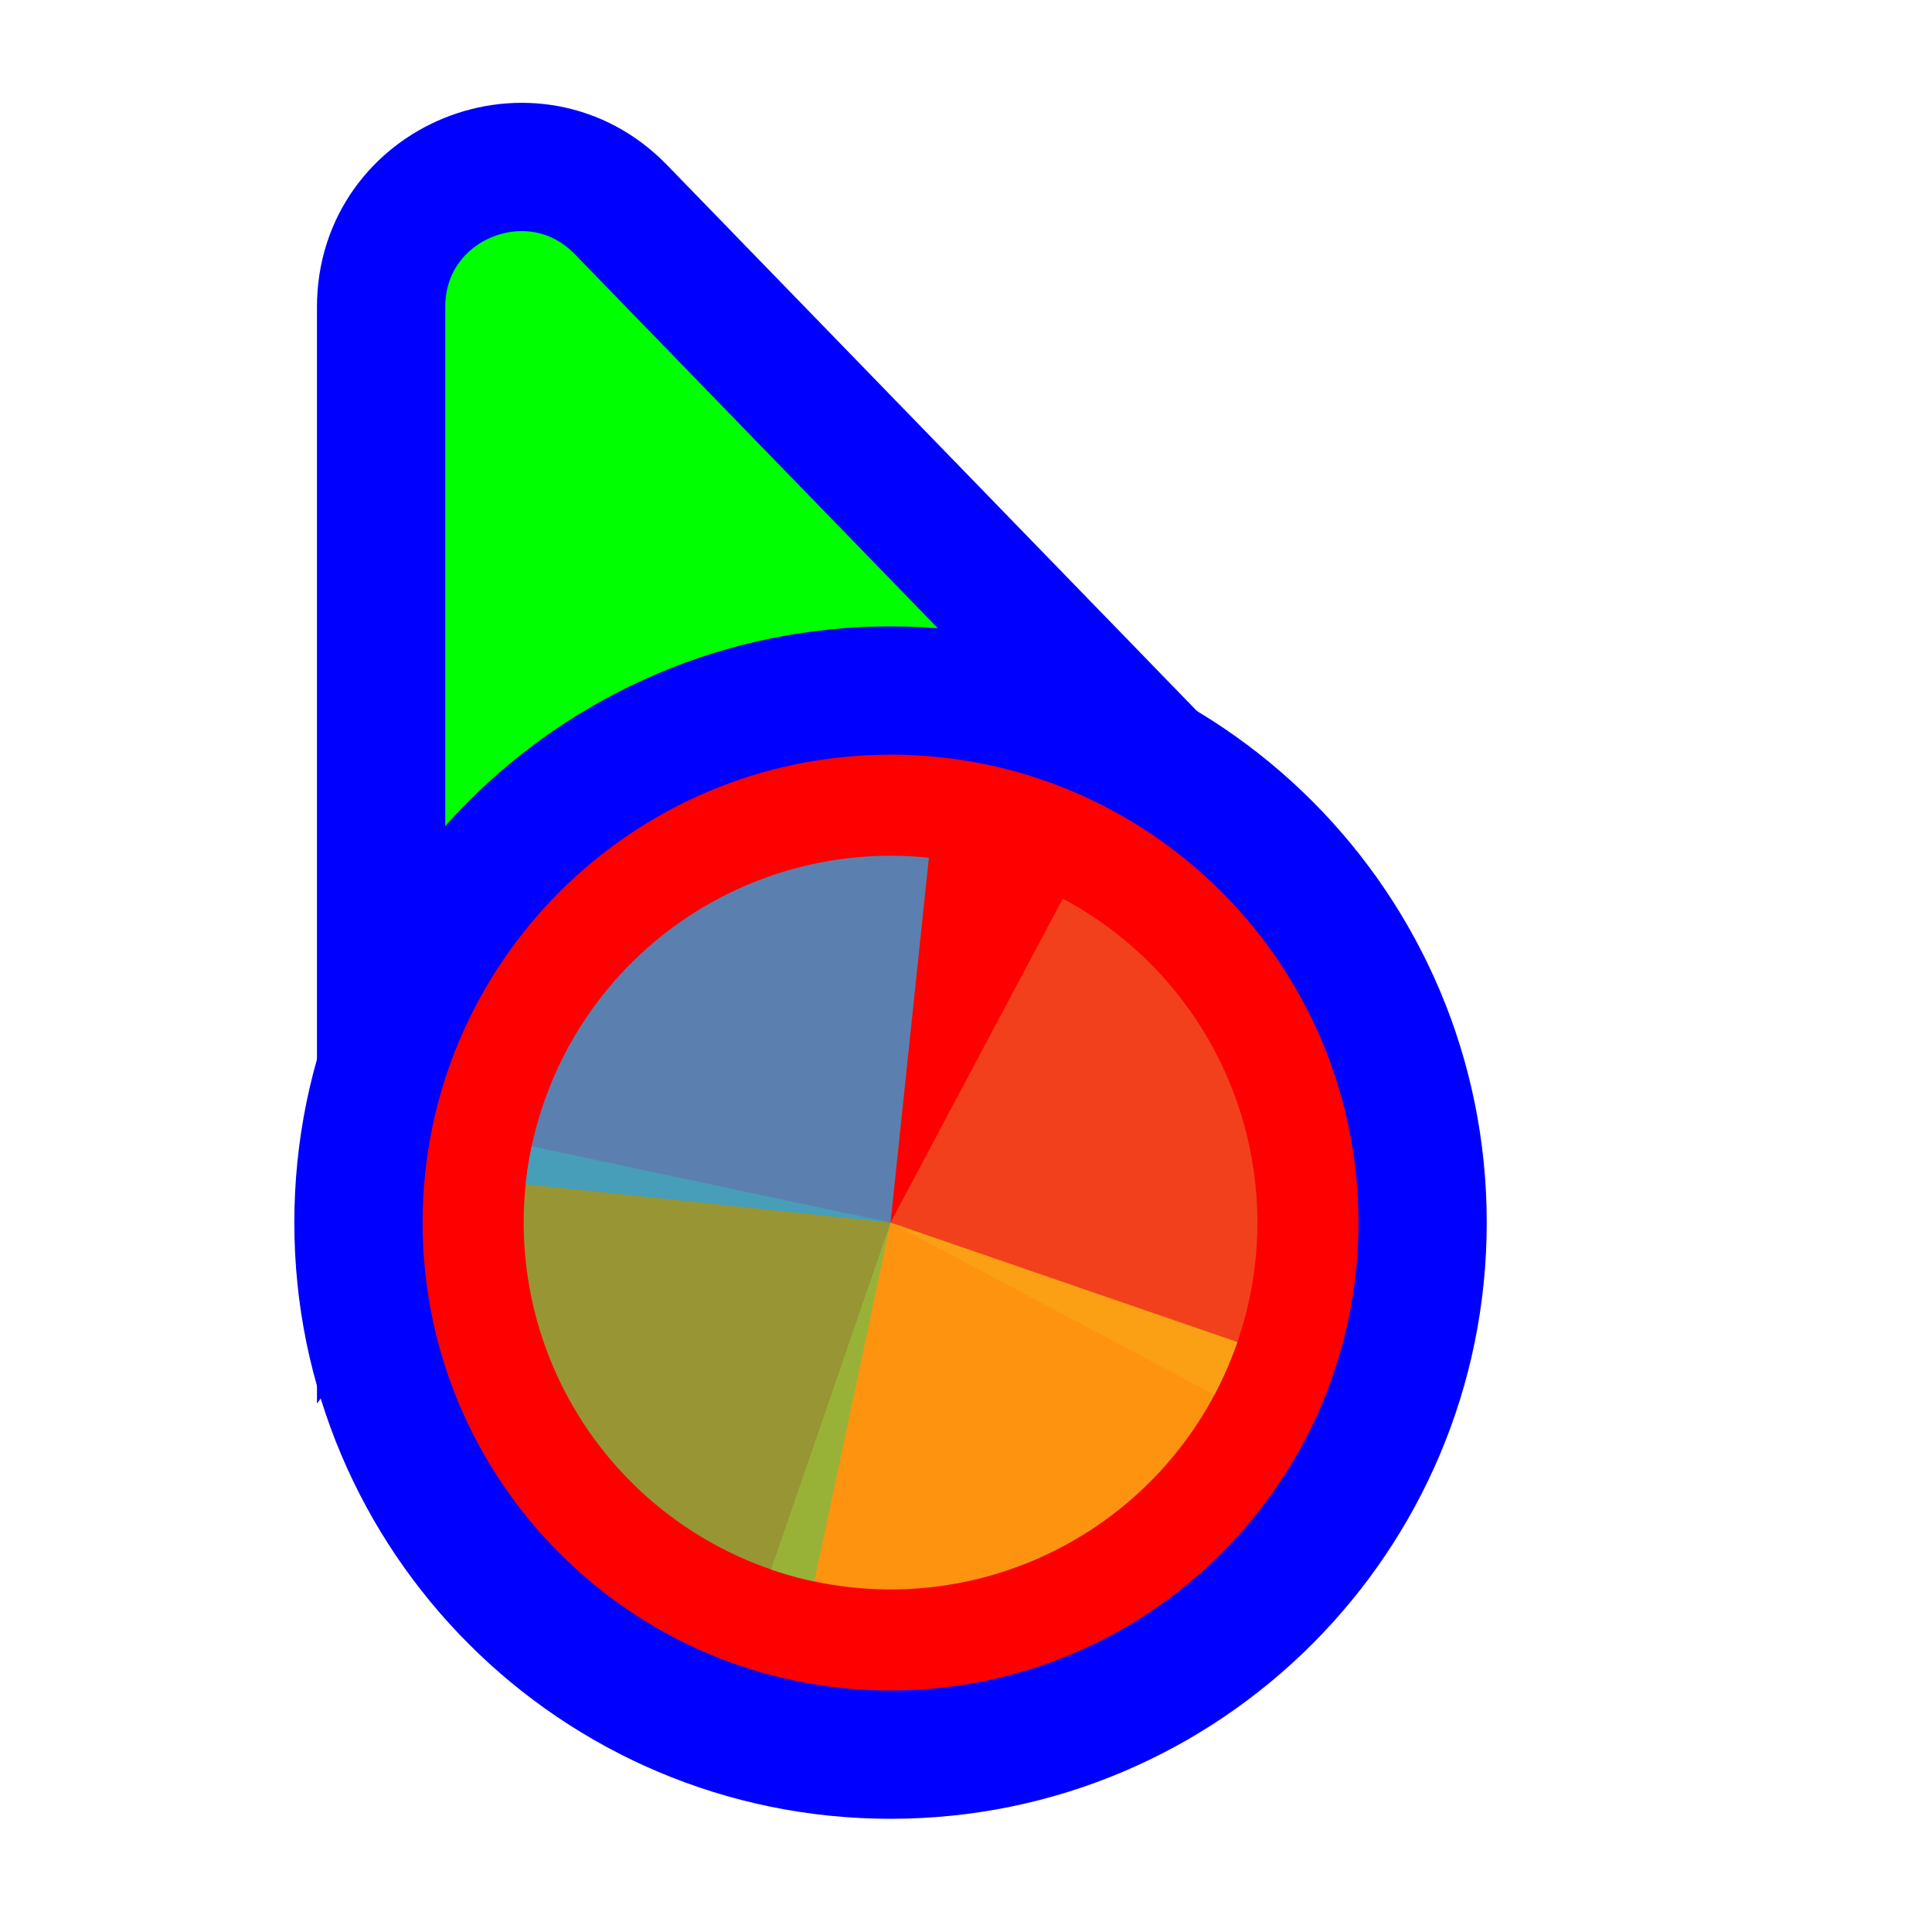
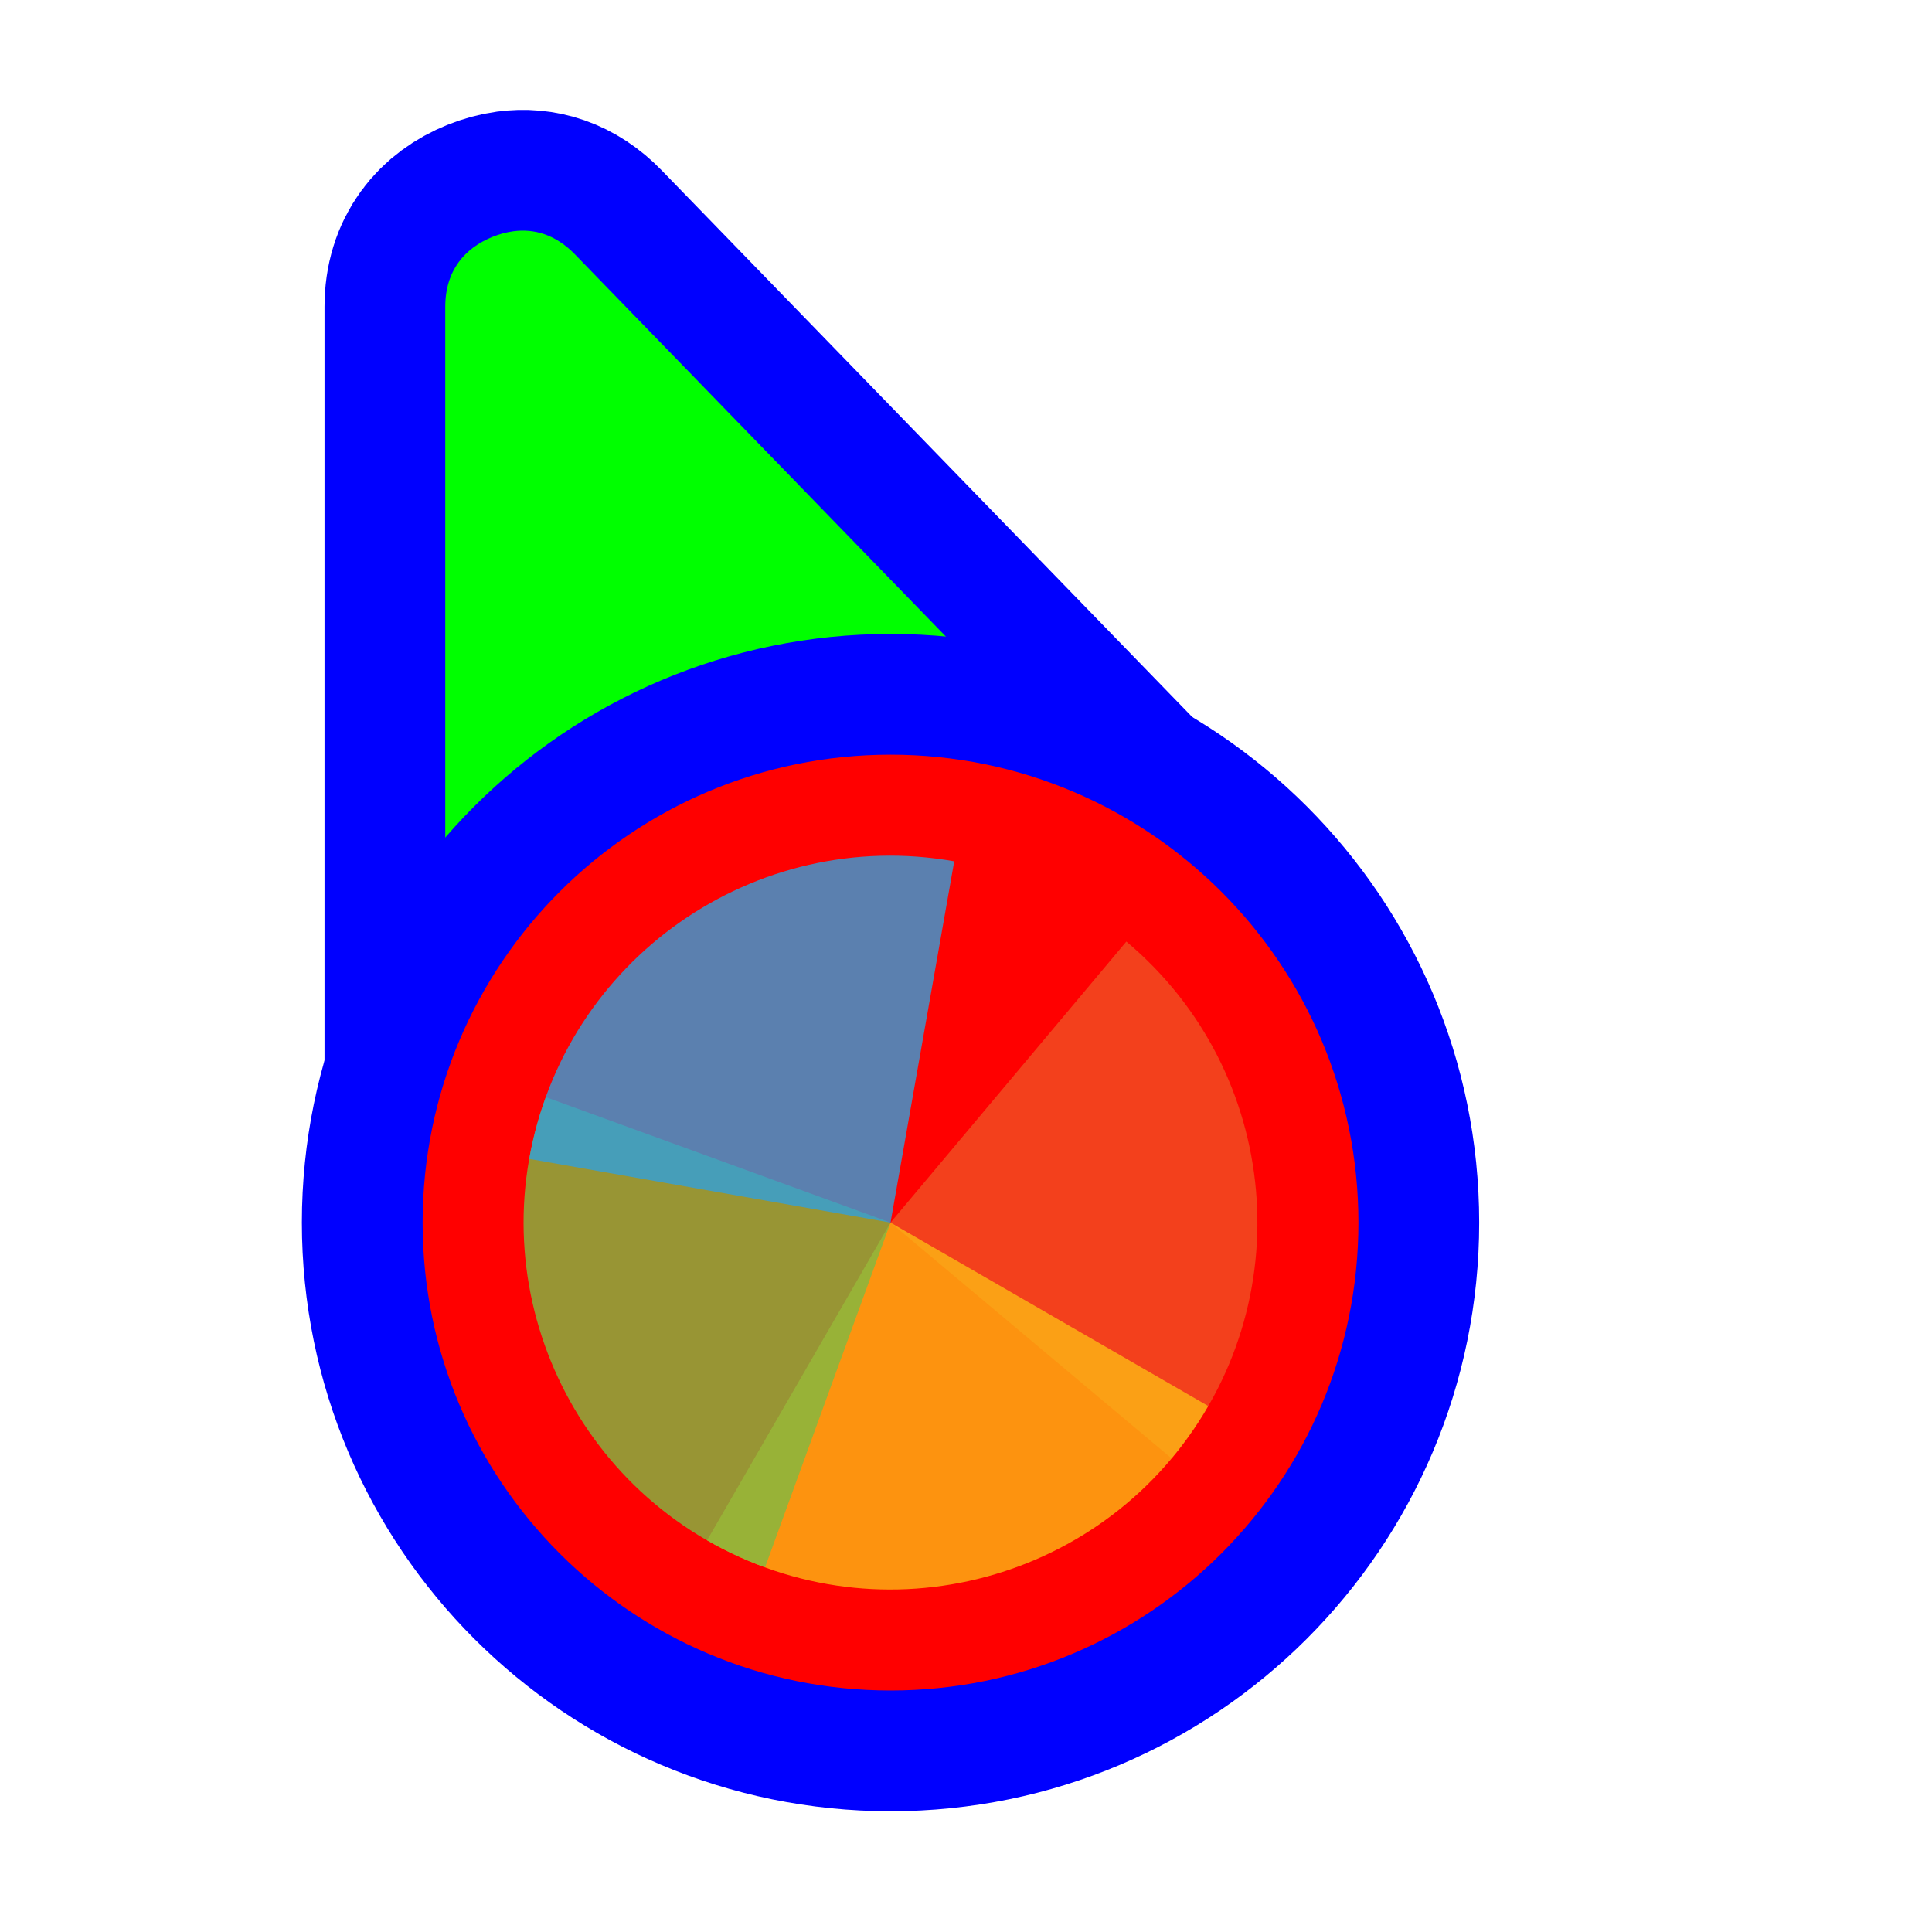
<svg xmlns="http://www.w3.org/2000/svg" width="256" height="256" viewBox="0 0 256 256" fill="none">
-   <path d="M141.269 109.497L162.13 110.056L147.596 95.08L82.276 27.777C70.704 15.854 50.5 24.046 50.5 40.662L50.5 134.895L50.5 160.434L65.805 139.989L89.665 108.115L141.269 109.497Z" fill="#00FF00" stroke="#0000FF" stroke-width="17" />
-   <circle cx="118" cy="162" r="70.5" fill="#FF0000" stroke="#0000FF" stroke-width="17" />
-   <path d="M140.821 119.079L118 162L160.921 184.822C163.918 179.185 165.775 173.013 166.387 166.659C166.999 160.305 166.353 153.892 164.487 147.788C162.621 141.683 159.57 136.005 155.509 131.08C151.449 126.154 146.458 122.076 140.821 119.079Z" fill="#F05024" fill-opacity="0.8" />
-   <path d="M102.174 207.963L118 162L163.963 177.826C161.884 183.862 158.638 189.43 154.408 194.211C150.178 198.992 145.047 202.893 139.31 205.691C133.572 208.49 127.339 210.131 120.968 210.52C114.596 210.91 108.21 210.041 102.174 207.963Z" fill="#FCB813" fill-opacity="0.8" />
-   <path d="M107.893 209.549L118 162L70.451 151.893C69.124 158.137 69.04 164.582 70.203 170.859C71.366 177.135 73.754 183.122 77.231 188.476C80.708 193.829 85.205 198.446 90.466 202.062C95.727 205.677 101.649 208.222 107.893 209.549Z" fill="#7EBA41" fill-opacity="0.8" />
-   <path d="M123.081 113.655L118 162L69.655 156.919C70.322 150.57 72.234 144.415 75.28 138.805C78.326 133.195 82.447 128.24 87.408 124.222C92.369 120.205 98.073 117.204 104.194 115.391C110.314 113.578 116.732 112.988 123.081 113.655Z" fill="#32A0DA" fill-opacity="0.8" />
+   <path id="align-anchor" d="m 59,30.559 h 26 l -26,36 z" fill="cyan" opacity=".8" display="none" />
+   <circle id="cursor-hotspot" class="bias-top" cx="55" cy="17" r="3" fill="magenta" opacity=".6" display="none" />
+   <path d="M 68,30.646 C 70.79,30.27,73.636,31.08,76.176,33.697 L 141.496,101 L 147.598,107.289 L 59,147.271 V 134.895 V 40.662 C 59,35.8,61.628,32.86,65.242,31.395 C 66.146,31.028,67.07,30.772,68,30.646 z" fill="#00FF00" stroke="#0000FF" stroke-width="32" paint-order="stroke fill" />
+   <circle cx="118" cy="162" r="62" fill="#FF0000" stroke="#0000FF" stroke-width="32" paint-order="stroke fill" />
+   <g transform="translate(118 162) scale(0.97222)">
+     <path d="M 0,0 L 0,-50 A 50,50 0 0 1 50,0 Z" fill="#F05024" fill-opacity="0.8" transform="rotate(40)">
+       </path>
+     <path d="M 0,0 L 50,0 A 50,50 0 0 1 0,50 Z" fill="#FCB813" fill-opacity="0.8" transform="rotate(30)">
+       </path>
+     <path d="M 0,0 L 0,50 A 50,50 0 0 1 -50,0 Z" fill="#7EBA41" fill-opacity="0.8" transform="rotate(20)">
+       </path>
+     <path d="M 0,0 L -50,0 A 50,50 0 0 1 0,-50 Z" fill="#32A0DA" fill-opacity="0.8" transform="rotate(10)">
+       </path>
+   </g>
</svg>
